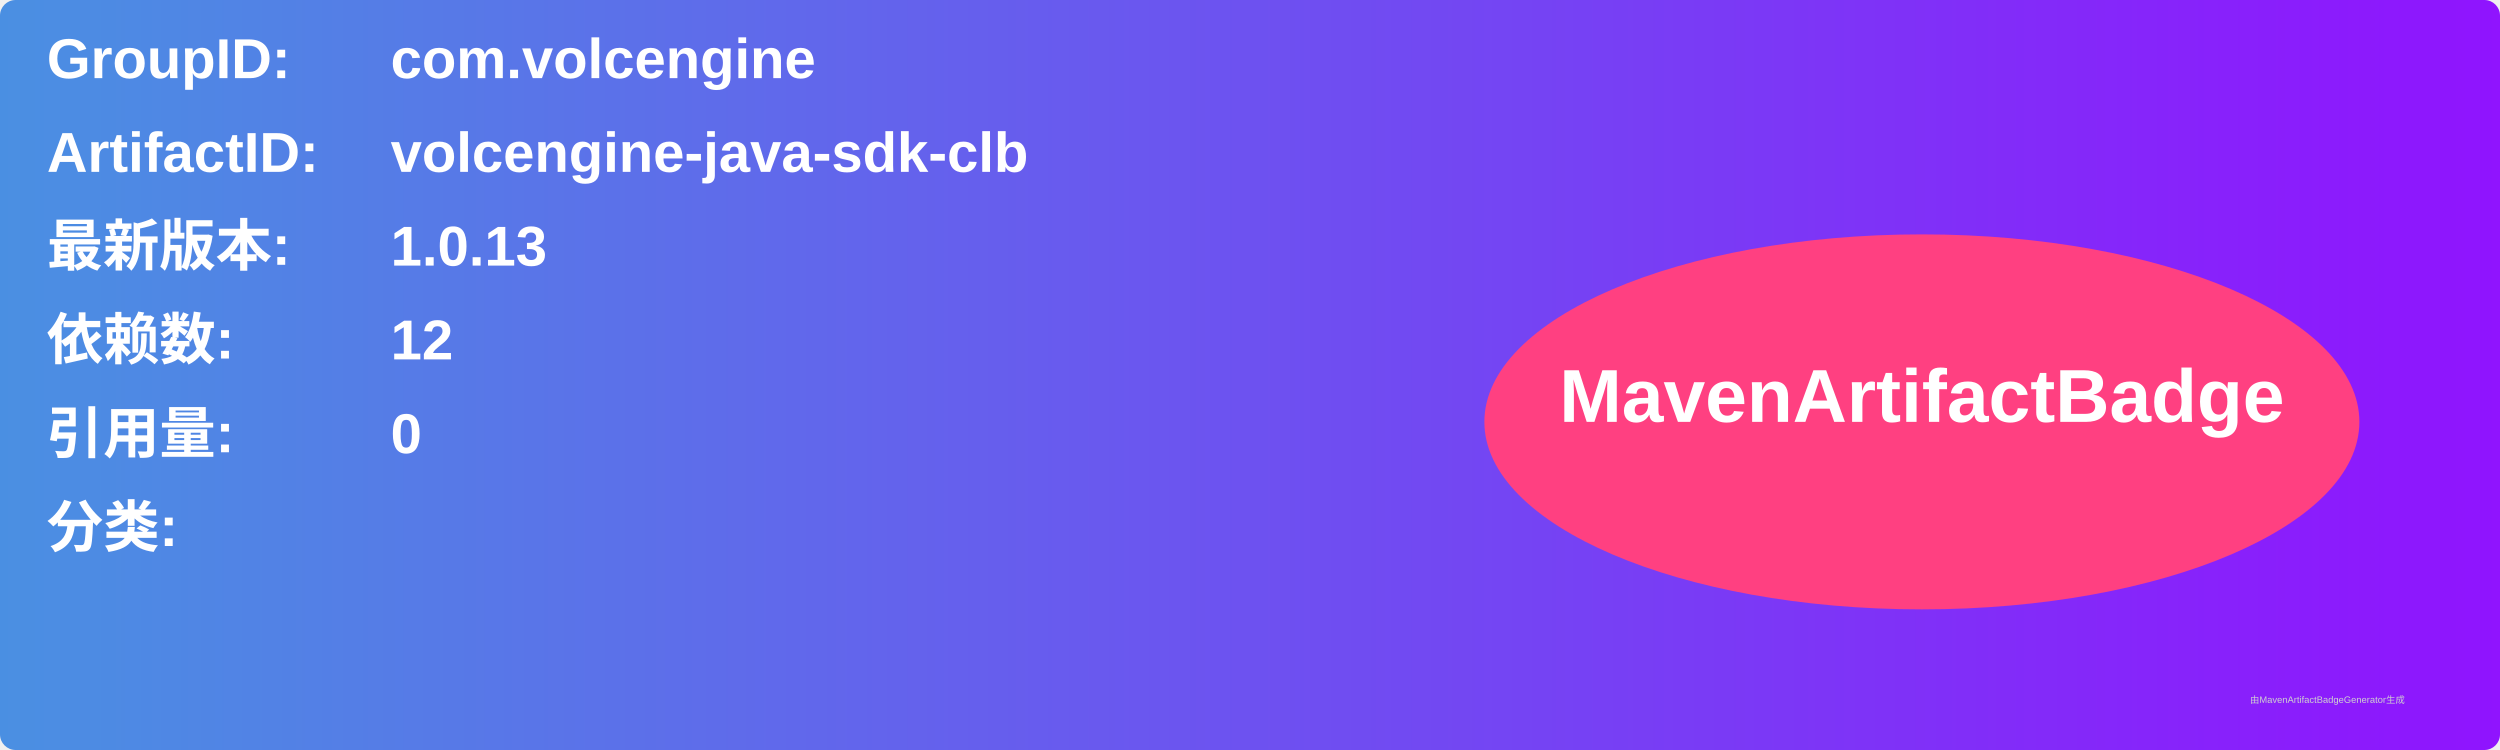
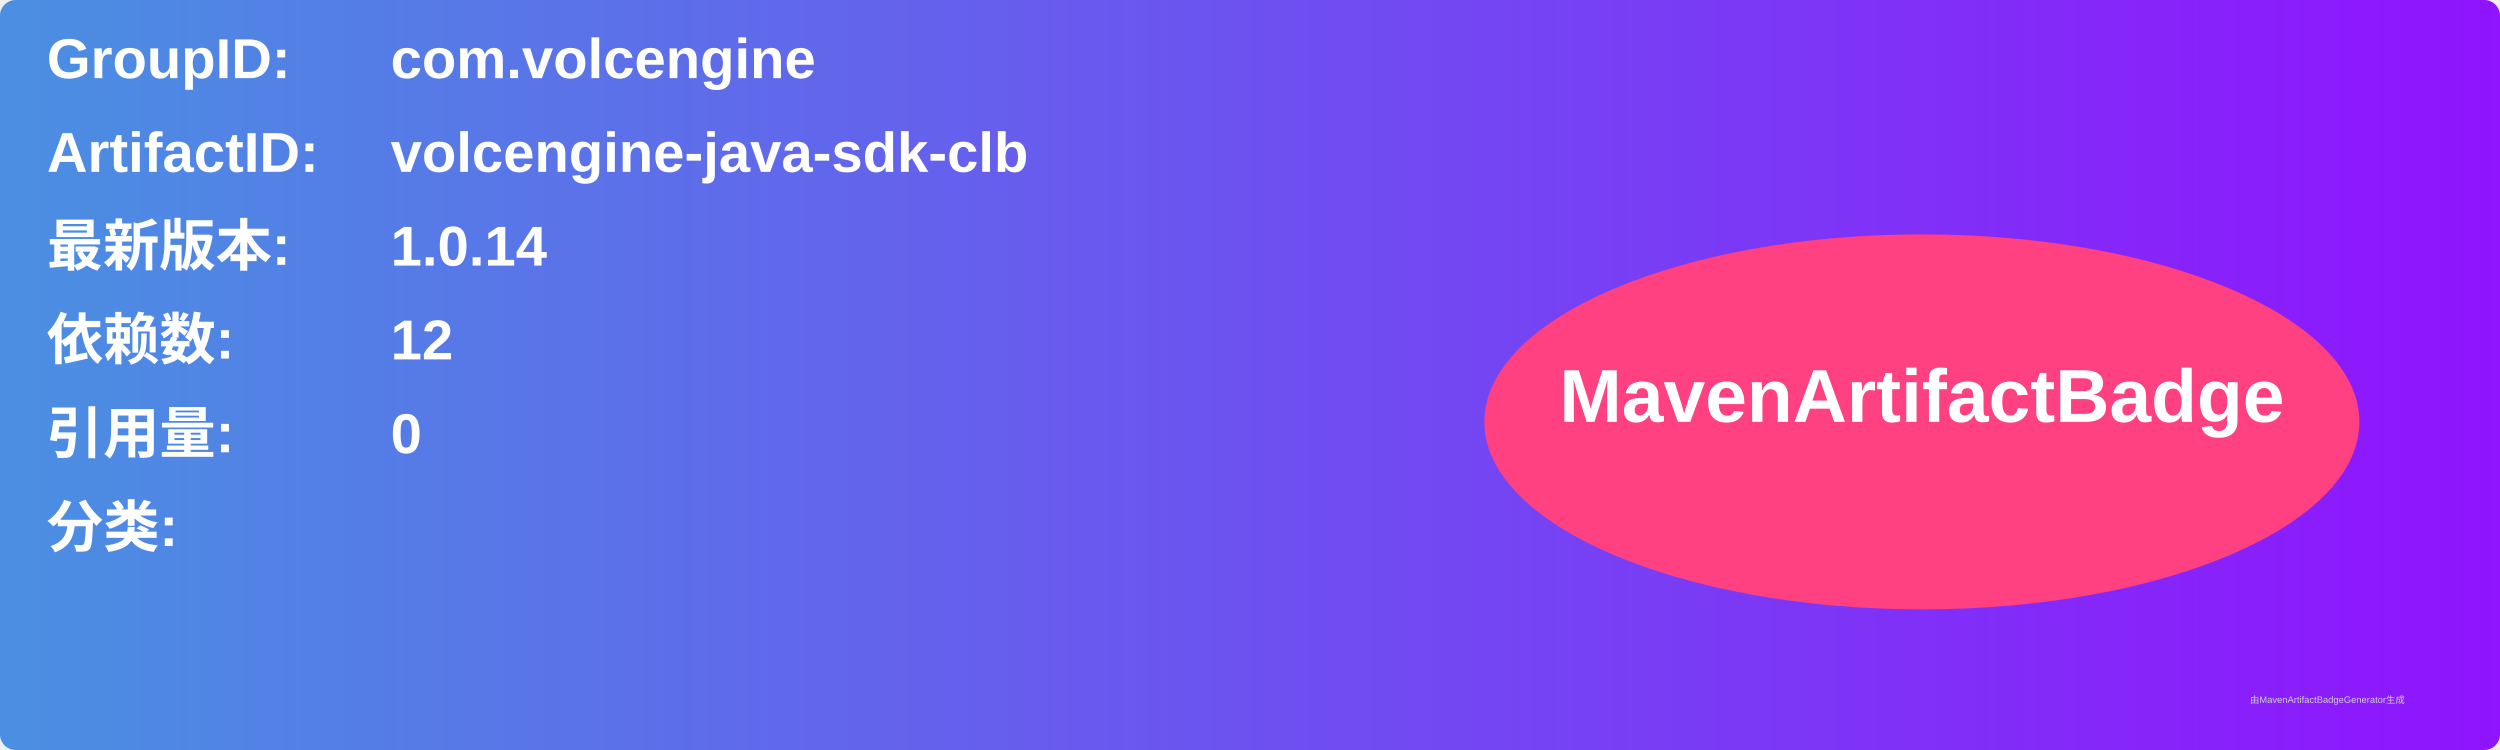
<svg xmlns="http://www.w3.org/2000/svg" width="800" height="240" viewBox="0 0 800 240">
  <linearGradient id="grad" x1="0%" y1="0%" x2="100%" y2="0%">
    <stop offset="0%" stop-color="#4a90e2" />
    <stop offset="100%" stop-color="#9013fe" />
  </linearGradient>
  <rect width="100%" height="100%" rx="5" ry="5" fill="url(#grad)" />
  <g transform="translate(15, 15)">
    <text x="0" y="10" font-family="Arial" font-size="18" fill="white" font-weight="bold" width="260">GroupID:</text>
    <text x="110" y="10" font-family="Arial" font-size="18" fill="white" font-weight="bold" width="460">com.volcengine</text>
    <text x="0" y="40" font-family="Arial" font-size="18" fill="white" font-weight="bold" width="260">ArtifactID:</text>
    <text x="110" y="40" font-family="Arial" font-size="18" fill="white" font-weight="bold" width="460">volcengine-java-sdk-clb</text>
    <text x="0" y="70" font-family="Arial" font-size="18" fill="white" font-weight="bold">最新版本:</text>
    <text x="110" y="70" font-family="Arial" font-size="18" fill="white" font-weight="bold">
-       <tspan font-weight="bold">1.0.13</tspan>
+       <tspan font-weight="bold">1.0.14</tspan>
    </text>
    <text x="0" y="100" font-family="Arial" font-size="18" fill="white" font-weight="bold">依赖数: </text>
    <text x="110" y="100" font-family="Arial" font-size="18" fill="white">
      <tspan font-weight="bold">12</tspan>
    </text>
    <text x="0" y="130" font-family="Arial" font-size="18" fill="white" font-weight="bold">引用量: </text>
    <text x="110" y="130" font-family="Arial" font-size="18" fill="white">
      <tspan font-weight="bold">0</tspan>
    </text>
    <text x="0" y="160" font-family="Arial" font-size="18" fill="white" font-weight="bold">分类:</text>
    <text x="10" y="190" font-family="Arial" font-size="10" fill="white">
      <tspan font-weight="bold" />
    </text>
    <ellipse cx="600" cy="120" rx="140" ry="60" fill="#ff4081" />
    <text x="600" y="120" text-anchor="middle" font-family="Arial" font-size="24" fill="white" font-weight="bold">MavenArtifactBadge</text>
  </g>
  <text x="720" y="225" font-family="Arial" font-size="3" fill="#d0d0d0">由MavenArtifactBadgeGenerator生成</text>
</svg>
